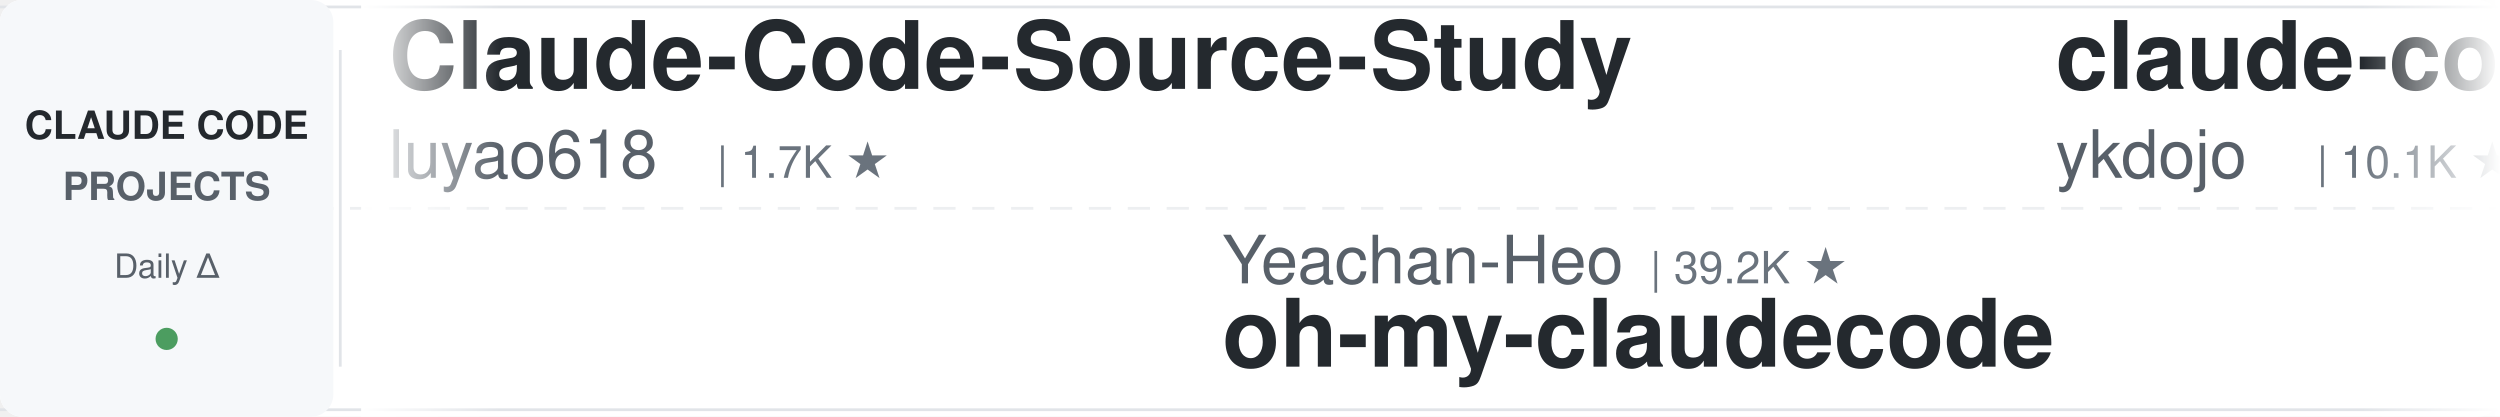
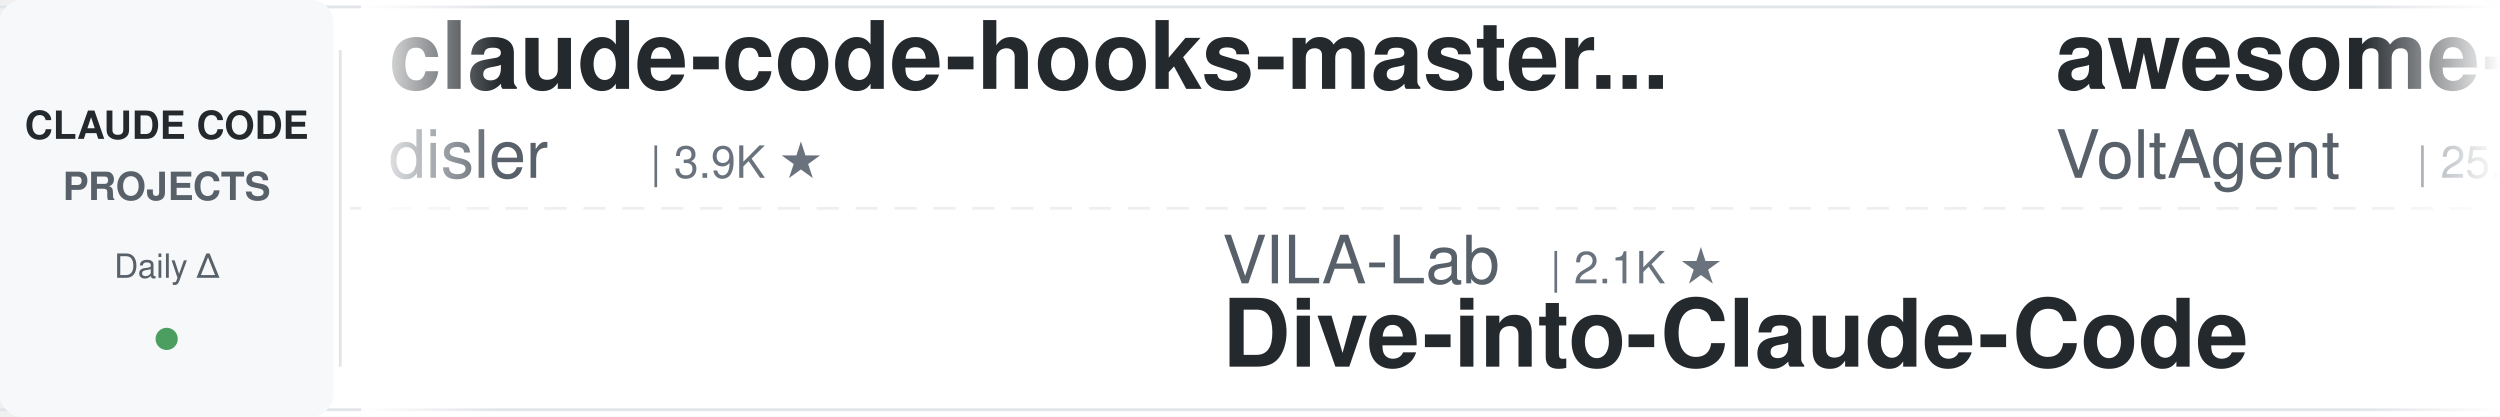
<svg xmlns="http://www.w3.org/2000/svg" width="900" height="150">
  <defs>
    <linearGradient id="leftFade" x1="0%" y1="0%" x2="100%" y2="0%">
      <stop offset="0%" style="stop-color:#ffffff;stop-opacity:1" />
      <stop offset="100%" style="stop-color:#ffffff;stop-opacity:0" />
    </linearGradient>
    <linearGradient id="rightFade" x1="0%" y1="0%" x2="100%" y2="0%">
      <stop offset="0%" style="stop-color:#ffffff;stop-opacity:0" />
      <stop offset="100%" style="stop-color:#ffffff;stop-opacity:1" />
    </linearGradient>
  </defs>
  <rect width="900" height="150" fill="#ffffff" rx="8" />
  <rect x="0" y="2" width="900" height="1" fill="#e1e4e8" />
  <rect x="0" y="147" width="900" height="1" fill="#e1e4e8" />
  <line x1="0" y1="75" x2="900" y2="75" stroke="#e1e4e8" stroke-width="1" stroke-dasharray="8 6" opacity="0.6" />
  <rect x="0" y="0" width="120" height="150" fill="#f6f8fa" rx="8" />
  <text x="60" y="50" font-family="-apple-system, BlinkMacSystemFont, 'Segoe UI', Helvetica, Arial, sans-serif" font-size="14" font-weight="600" fill="#24292e" text-anchor="middle">CLAUDE CODE</text>
  <text x="60" y="72" font-family="-apple-system, BlinkMacSystemFont, 'Segoe UI', Helvetica, Arial, sans-serif" font-size="14" font-weight="600" fill="#586069" text-anchor="middle">PROJECTS</text>
  <text x="60" y="100" font-family="-apple-system, BlinkMacSystemFont, 'Segoe UI', Helvetica, Arial, sans-serif" font-size="12" font-weight="500" fill="#586069" text-anchor="middle">Daily Δ</text>
  <circle cx="60" cy="122" r="4" fill="#22863a" opacity="0.8" />
  <rect x="122" y="18" width="1" height="114" fill="#e1e4e8" />
  <clipPath id="tickerClip">
    <rect x="130" y="0" width="770" height="150" />
  </clipPath>
  <g clip-path="url(#tickerClip)">
    <g id="tickerItems">
      <animateTransform attributeName="transform" attributeType="XML" type="translate" from="0 0" to="-3000 0" dur="54s" repeatCount="indefinite" />
      <g transform="translate(0, 0)">
-         <text x="140" y="32" font-family="-apple-system, BlinkMacSystemFont, 'Segoe UI', Helvetica, Arial, sans-serif" font-size="34" font-weight="600" fill="#24292e">Claude-Code-Source-Study</text>
-         <text x="140" y="64" font-family="-apple-system, BlinkMacSystemFont, 'Segoe UI', Helvetica, Arial, sans-serif" font-size="24" font-weight="400" fill="#586069">luyao618</text>
-         <text x="258" y="64" font-family="-apple-system, BlinkMacSystemFont, 'Segoe UI', Helvetica, Arial, sans-serif" font-size="16" font-weight="500" fill="#6a737d">| 1.7K ★</text>
+         <text x="140" y="32" font-family="-apple-system, BlinkMacSystemFont, 'Segoe UI', Helvetica, Arial, sans-serif" font-size="34" font-weight="600" fill="#24292e">claude-code-hooks-master...</text>
+         <text x="140" y="64" font-family="-apple-system, BlinkMacSystemFont, 'Segoe UI', Helvetica, Arial, sans-serif" font-size="24" font-weight="400" fill="#586069">disler</text>
+         <text x="234" y="64" font-family="-apple-system, BlinkMacSystemFont, 'Segoe UI', Helvetica, Arial, sans-serif" font-size="16" font-weight="500" fill="#6a737d">| 3.9K ★</text>
      </g>
      <g transform="translate(300, 0)">
-         <text x="140" y="102" font-family="-apple-system, BlinkMacSystemFont, 'Segoe UI', Helvetica, Arial, sans-serif" font-size="24" font-weight="400" fill="#586069">Yeachan-Heo</text>
-         <text x="294" y="102" font-family="-apple-system, BlinkMacSystemFont, 'Segoe UI', Helvetica, Arial, sans-serif" font-size="16" font-weight="500" fill="#6a737d">| 39.2K ★</text>
-         <text x="140" y="132" font-family="-apple-system, BlinkMacSystemFont, 'Segoe UI', Helvetica, Arial, sans-serif" font-size="34" font-weight="600" fill="#24292e">oh-my-claudecode</text>
-       </g>
-       <g transform="translate(600, 0)">
-         <text x="140" y="32" font-family="-apple-system, BlinkMacSystemFont, 'Segoe UI', Helvetica, Arial, sans-serif" font-size="34" font-weight="600" fill="#24292e">claude-code-tips</text>
-         <text x="140" y="64" font-family="-apple-system, BlinkMacSystemFont, 'Segoe UI', Helvetica, Arial, sans-serif" font-size="24" font-weight="400" fill="#586069">ykdojo</text>
-         <text x="234" y="64" font-family="-apple-system, BlinkMacSystemFont, 'Segoe UI', Helvetica, Arial, sans-serif" font-size="16" font-weight="500" fill="#6a737d">| 10.1K ★</text>
-       </g>
-       <g transform="translate(900, 0)">
-         <text x="140" y="102" font-family="-apple-system, BlinkMacSystemFont, 'Segoe UI', Helvetica, Arial, sans-serif" font-size="24" font-weight="400" fill="#586069">pedrohcgs</text>
-         <text x="270" y="102" font-family="-apple-system, BlinkMacSystemFont, 'Segoe UI', Helvetica, Arial, sans-serif" font-size="16" font-weight="500" fill="#6a737d">| 1.6K ★</text>
-         <text x="140" y="132" font-family="-apple-system, BlinkMacSystemFont, 'Segoe UI', Helvetica, Arial, sans-serif" font-size="34" font-weight="600" fill="#24292e">claude-code-my-workflow</text>
-       </g>
-       <g transform="translate(1200, 0)">
-         <text x="140" y="32" font-family="-apple-system, BlinkMacSystemFont, 'Segoe UI', Helvetica, Arial, sans-serif" font-size="34" font-weight="600" fill="#24292e">Auto-claude-code-researc...</text>
-         <text x="140" y="64" font-family="-apple-system, BlinkMacSystemFont, 'Segoe UI', Helvetica, Arial, sans-serif" font-size="24" font-weight="400" fill="#586069">wanshuiyin</text>
-         <text x="282" y="64" font-family="-apple-system, BlinkMacSystemFont, 'Segoe UI', Helvetica, Arial, sans-serif" font-size="16" font-weight="500" fill="#6a737d">| 16.3K ★</text>
-       </g>
-       <g transform="translate(1500, 0)">
        <text x="140" y="102" font-family="-apple-system, BlinkMacSystemFont, 'Segoe UI', Helvetica, Arial, sans-serif" font-size="24" font-weight="400" fill="#586069">VILA-Lab</text>
        <text x="258" y="102" font-family="-apple-system, BlinkMacSystemFont, 'Segoe UI', Helvetica, Arial, sans-serif" font-size="16" font-weight="500" fill="#6a737d">| 2.1K ★</text>
        <text x="140" y="132" font-family="-apple-system, BlinkMacSystemFont, 'Segoe UI', Helvetica, Arial, sans-serif" font-size="34" font-weight="600" fill="#24292e">Dive-into-Claude-Code</text>
      </g>
-       <g transform="translate(1800, 0)">
+       <g transform="translate(600, 0)">
        <text x="140" y="32" font-family="-apple-system, BlinkMacSystemFont, 'Segoe UI', Helvetica, Arial, sans-serif" font-size="34" font-weight="600" fill="#24292e">awesome-claude-code-suba...</text>
        <text x="140" y="64" font-family="-apple-system, BlinkMacSystemFont, 'Segoe UI', Helvetica, Arial, sans-serif" font-size="24" font-weight="400" fill="#586069">VoltAgent</text>
        <text x="270" y="64" font-family="-apple-system, BlinkMacSystemFont, 'Segoe UI', Helvetica, Arial, sans-serif" font-size="16" font-weight="500" fill="#6a737d">| 25.2K ★</text>
      </g>
+       <g transform="translate(900, 0)">
+         <text x="140" y="102" font-family="-apple-system, BlinkMacSystemFont, 'Segoe UI', Helvetica, Arial, sans-serif" font-size="24" font-weight="400" fill="#586069">diet103</text>
+         <text x="246" y="102" font-family="-apple-system, BlinkMacSystemFont, 'Segoe UI', Helvetica, Arial, sans-serif" font-size="16" font-weight="500" fill="#6a737d">| 10.0K ★</text>
+         <text x="140" y="132" font-family="-apple-system, BlinkMacSystemFont, 'Segoe UI', Helvetica, Arial, sans-serif" font-size="34" font-weight="600" fill="#24292e">claude-code-infrastructu...</text>
+       </g>
+       <g transform="translate(1200, 0)">
+         <text x="140" y="32" font-family="-apple-system, BlinkMacSystemFont, 'Segoe UI', Helvetica, Arial, sans-serif" font-size="34" font-weight="600" fill="#24292e">claude-code-action</text>
+         <text x="140" y="64" font-family="-apple-system, BlinkMacSystemFont, 'Segoe UI', Helvetica, Arial, sans-serif" font-size="24" font-weight="400" fill="#586069">anthropics</text>
+         <text x="282" y="64" font-family="-apple-system, BlinkMacSystemFont, 'Segoe UI', Helvetica, Arial, sans-serif" font-size="16" font-weight="500" fill="#6a737d">| 8.9K ★</text>
+       </g>
+       <g transform="translate(1500, 0)">
+         <text x="140" y="102" font-family="-apple-system, BlinkMacSystemFont, 'Segoe UI', Helvetica, Arial, sans-serif" font-size="24" font-weight="400" fill="#586069">rohitg00</text>
+         <text x="258" y="102" font-family="-apple-system, BlinkMacSystemFont, 'Segoe UI', Helvetica, Arial, sans-serif" font-size="16" font-weight="500" fill="#6a737d">| 2.6K ★</text>
+         <text x="140" y="132" font-family="-apple-system, BlinkMacSystemFont, 'Segoe UI', Helvetica, Arial, sans-serif" font-size="34" font-weight="600" fill="#24292e">awesome-claude-code-tool...</text>
+       </g>
+       <g transform="translate(1800, 0)">
+         <text x="140" y="32" font-family="-apple-system, BlinkMacSystemFont, 'Segoe UI', Helvetica, Arial, sans-serif" font-size="34" font-weight="600" fill="#24292e">everything-claude-code</text>
+         <text x="140" y="64" font-family="-apple-system, BlinkMacSystemFont, 'Segoe UI', Helvetica, Arial, sans-serif" font-size="24" font-weight="400" fill="#586069">WorldFlowAI</text>
+         <text x="294" y="64" font-family="-apple-system, BlinkMacSystemFont, 'Segoe UI', Helvetica, Arial, sans-serif" font-size="16" font-weight="500" fill="#6a737d">| 3.1K ★</text>
+       </g>
      <g transform="translate(2100, 0)">
-         <text x="140" y="102" font-family="-apple-system, BlinkMacSystemFont, 'Segoe UI', Helvetica, Arial, sans-serif" font-size="24" font-weight="400" fill="#586069">lintsinghua</text>
-         <text x="294" y="102" font-family="-apple-system, BlinkMacSystemFont, 'Segoe UI', Helvetica, Arial, sans-serif" font-size="16" font-weight="500" fill="#6a737d">| 4.2K ★</text>
-         <text x="140" y="132" font-family="-apple-system, BlinkMacSystemFont, 'Segoe UI', Helvetica, Arial, sans-serif" font-size="34" font-weight="600" fill="#24292e">claude-code-book</text>
+         <text x="140" y="102" font-family="-apple-system, BlinkMacSystemFont, 'Segoe UI', Helvetica, Arial, sans-serif" font-size="24" font-weight="400" fill="#586069">huangserva</text>
+         <text x="282" y="102" font-family="-apple-system, BlinkMacSystemFont, 'Segoe UI', Helvetica, Arial, sans-serif" font-size="16" font-weight="500" fill="#6a737d">| 629 ★</text>
+         <text x="140" y="132" font-family="-apple-system, BlinkMacSystemFont, 'Segoe UI', Helvetica, Arial, sans-serif" font-size="34" font-weight="600" fill="#24292e">claude-code-cli</text>
      </g>
      <g transform="translate(2400, 0)">
-         <text x="140" y="32" font-family="-apple-system, BlinkMacSystemFont, 'Segoe UI', Helvetica, Arial, sans-serif" font-size="34" font-weight="600" fill="#24292e">claude-code-rev</text>
-         <text x="140" y="64" font-family="-apple-system, BlinkMacSystemFont, 'Segoe UI', Helvetica, Arial, sans-serif" font-size="24" font-weight="400" fill="#586069">oboard</text>
-         <text x="234" y="64" font-family="-apple-system, BlinkMacSystemFont, 'Segoe UI', Helvetica, Arial, sans-serif" font-size="16" font-weight="500" fill="#6a737d">| 3.3K ★</text>
+         <text x="140" y="32" font-family="-apple-system, BlinkMacSystemFont, 'Segoe UI', Helvetica, Arial, sans-serif" font-size="34" font-weight="600" fill="#24292e">claude-code-showcase</text>
+         <text x="140" y="64" font-family="-apple-system, BlinkMacSystemFont, 'Segoe UI', Helvetica, Arial, sans-serif" font-size="24" font-weight="400" fill="#586069">ChrisWiles</text>
+         <text x="282" y="64" font-family="-apple-system, BlinkMacSystemFont, 'Segoe UI', Helvetica, Arial, sans-serif" font-size="16" font-weight="500" fill="#6a737d">| 6.1K ★</text>
      </g>
      <g transform="translate(2700, 0)">
-         <text x="140" y="102" font-family="-apple-system, BlinkMacSystemFont, 'Segoe UI', Helvetica, Arial, sans-serif" font-size="24" font-weight="400" fill="#586069">andrew-kramer-inno</text>
-         <text x="378" y="102" font-family="-apple-system, BlinkMacSystemFont, 'Segoe UI', Helvetica, Arial, sans-serif" font-size="16" font-weight="500" fill="#6a737d">| 596 ★</text>
-         <text x="140" y="132" font-family="-apple-system, BlinkMacSystemFont, 'Segoe UI', Helvetica, Arial, sans-serif" font-size="34" font-weight="600" fill="#24292e">claude-code-source-build</text>
+         <text x="140" y="102" font-family="-apple-system, BlinkMacSystemFont, 'Segoe UI', Helvetica, Arial, sans-serif" font-size="24" font-weight="400" fill="#586069">anthropics</text>
+         <text x="282" y="102" font-family="-apple-system, BlinkMacSystemFont, 'Segoe UI', Helvetica, Arial, sans-serif" font-size="16" font-weight="500" fill="#6a737d">| 6.2K ★</text>
+         <text x="140" y="132" font-family="-apple-system, BlinkMacSystemFont, 'Segoe UI', Helvetica, Arial, sans-serif" font-size="34" font-weight="600" fill="#24292e">claude-code-security-rev...</text>
      </g>
      <g transform="translate(3000, 0)">
-         <text x="140" y="32" font-family="-apple-system, BlinkMacSystemFont, 'Segoe UI', Helvetica, Arial, sans-serif" font-size="34" font-weight="600" fill="#24292e">Claude-Code-Source-Study</text>
-         <text x="140" y="64" font-family="-apple-system, BlinkMacSystemFont, 'Segoe UI', Helvetica, Arial, sans-serif" font-size="24" font-weight="400" fill="#586069">luyao618</text>
-         <text x="258" y="64" font-family="-apple-system, BlinkMacSystemFont, 'Segoe UI', Helvetica, Arial, sans-serif" font-size="16" font-weight="500" fill="#6a737d">| 1.7K ★</text>
+         <text x="140" y="32" font-family="-apple-system, BlinkMacSystemFont, 'Segoe UI', Helvetica, Arial, sans-serif" font-size="34" font-weight="600" fill="#24292e">claude-code-hooks-master...</text>
+         <text x="140" y="64" font-family="-apple-system, BlinkMacSystemFont, 'Segoe UI', Helvetica, Arial, sans-serif" font-size="24" font-weight="400" fill="#586069">disler</text>
+         <text x="234" y="64" font-family="-apple-system, BlinkMacSystemFont, 'Segoe UI', Helvetica, Arial, sans-serif" font-size="16" font-weight="500" fill="#6a737d">| 3.9K ★</text>
      </g>
      <g transform="translate(3300, 0)">
-         <text x="140" y="102" font-family="-apple-system, BlinkMacSystemFont, 'Segoe UI', Helvetica, Arial, sans-serif" font-size="24" font-weight="400" fill="#586069">Yeachan-Heo</text>
-         <text x="294" y="102" font-family="-apple-system, BlinkMacSystemFont, 'Segoe UI', Helvetica, Arial, sans-serif" font-size="16" font-weight="500" fill="#6a737d">| 39.2K ★</text>
-         <text x="140" y="132" font-family="-apple-system, BlinkMacSystemFont, 'Segoe UI', Helvetica, Arial, sans-serif" font-size="34" font-weight="600" fill="#24292e">oh-my-claudecode</text>
+         <text x="140" y="102" font-family="-apple-system, BlinkMacSystemFont, 'Segoe UI', Helvetica, Arial, sans-serif" font-size="24" font-weight="400" fill="#586069">VILA-Lab</text>
+         <text x="258" y="102" font-family="-apple-system, BlinkMacSystemFont, 'Segoe UI', Helvetica, Arial, sans-serif" font-size="16" font-weight="500" fill="#6a737d">| 2.1K ★</text>
+         <text x="140" y="132" font-family="-apple-system, BlinkMacSystemFont, 'Segoe UI', Helvetica, Arial, sans-serif" font-size="34" font-weight="600" fill="#24292e">Dive-into-Claude-Code</text>
      </g>
      <g transform="translate(3600, 0)">
-         <text x="140" y="32" font-family="-apple-system, BlinkMacSystemFont, 'Segoe UI', Helvetica, Arial, sans-serif" font-size="34" font-weight="600" fill="#24292e">claude-code-tips</text>
-         <text x="140" y="64" font-family="-apple-system, BlinkMacSystemFont, 'Segoe UI', Helvetica, Arial, sans-serif" font-size="24" font-weight="400" fill="#586069">ykdojo</text>
-         <text x="234" y="64" font-family="-apple-system, BlinkMacSystemFont, 'Segoe UI', Helvetica, Arial, sans-serif" font-size="16" font-weight="500" fill="#6a737d">| 10.1K ★</text>
+         <text x="140" y="32" font-family="-apple-system, BlinkMacSystemFont, 'Segoe UI', Helvetica, Arial, sans-serif" font-size="34" font-weight="600" fill="#24292e">awesome-claude-code-suba...</text>
+         <text x="140" y="64" font-family="-apple-system, BlinkMacSystemFont, 'Segoe UI', Helvetica, Arial, sans-serif" font-size="24" font-weight="400" fill="#586069">VoltAgent</text>
+         <text x="270" y="64" font-family="-apple-system, BlinkMacSystemFont, 'Segoe UI', Helvetica, Arial, sans-serif" font-size="16" font-weight="500" fill="#6a737d">| 25.2K ★</text>
      </g>
      <g transform="translate(3900, 0)">
-         <text x="140" y="102" font-family="-apple-system, BlinkMacSystemFont, 'Segoe UI', Helvetica, Arial, sans-serif" font-size="24" font-weight="400" fill="#586069">pedrohcgs</text>
-         <text x="270" y="102" font-family="-apple-system, BlinkMacSystemFont, 'Segoe UI', Helvetica, Arial, sans-serif" font-size="16" font-weight="500" fill="#6a737d">| 1.6K ★</text>
-         <text x="140" y="132" font-family="-apple-system, BlinkMacSystemFont, 'Segoe UI', Helvetica, Arial, sans-serif" font-size="34" font-weight="600" fill="#24292e">claude-code-my-workflow</text>
+         <text x="140" y="102" font-family="-apple-system, BlinkMacSystemFont, 'Segoe UI', Helvetica, Arial, sans-serif" font-size="24" font-weight="400" fill="#586069">diet103</text>
+         <text x="246" y="102" font-family="-apple-system, BlinkMacSystemFont, 'Segoe UI', Helvetica, Arial, sans-serif" font-size="16" font-weight="500" fill="#6a737d">| 10.0K ★</text>
+         <text x="140" y="132" font-family="-apple-system, BlinkMacSystemFont, 'Segoe UI', Helvetica, Arial, sans-serif" font-size="34" font-weight="600" fill="#24292e">claude-code-infrastructu...</text>
      </g>
    </g>
  </g>
  <rect x="130" y="0" width="50" height="150" fill="url(#leftFade)" />
  <rect x="850" y="0" width="50" height="150" fill="url(#rightFade)" />
</svg>
